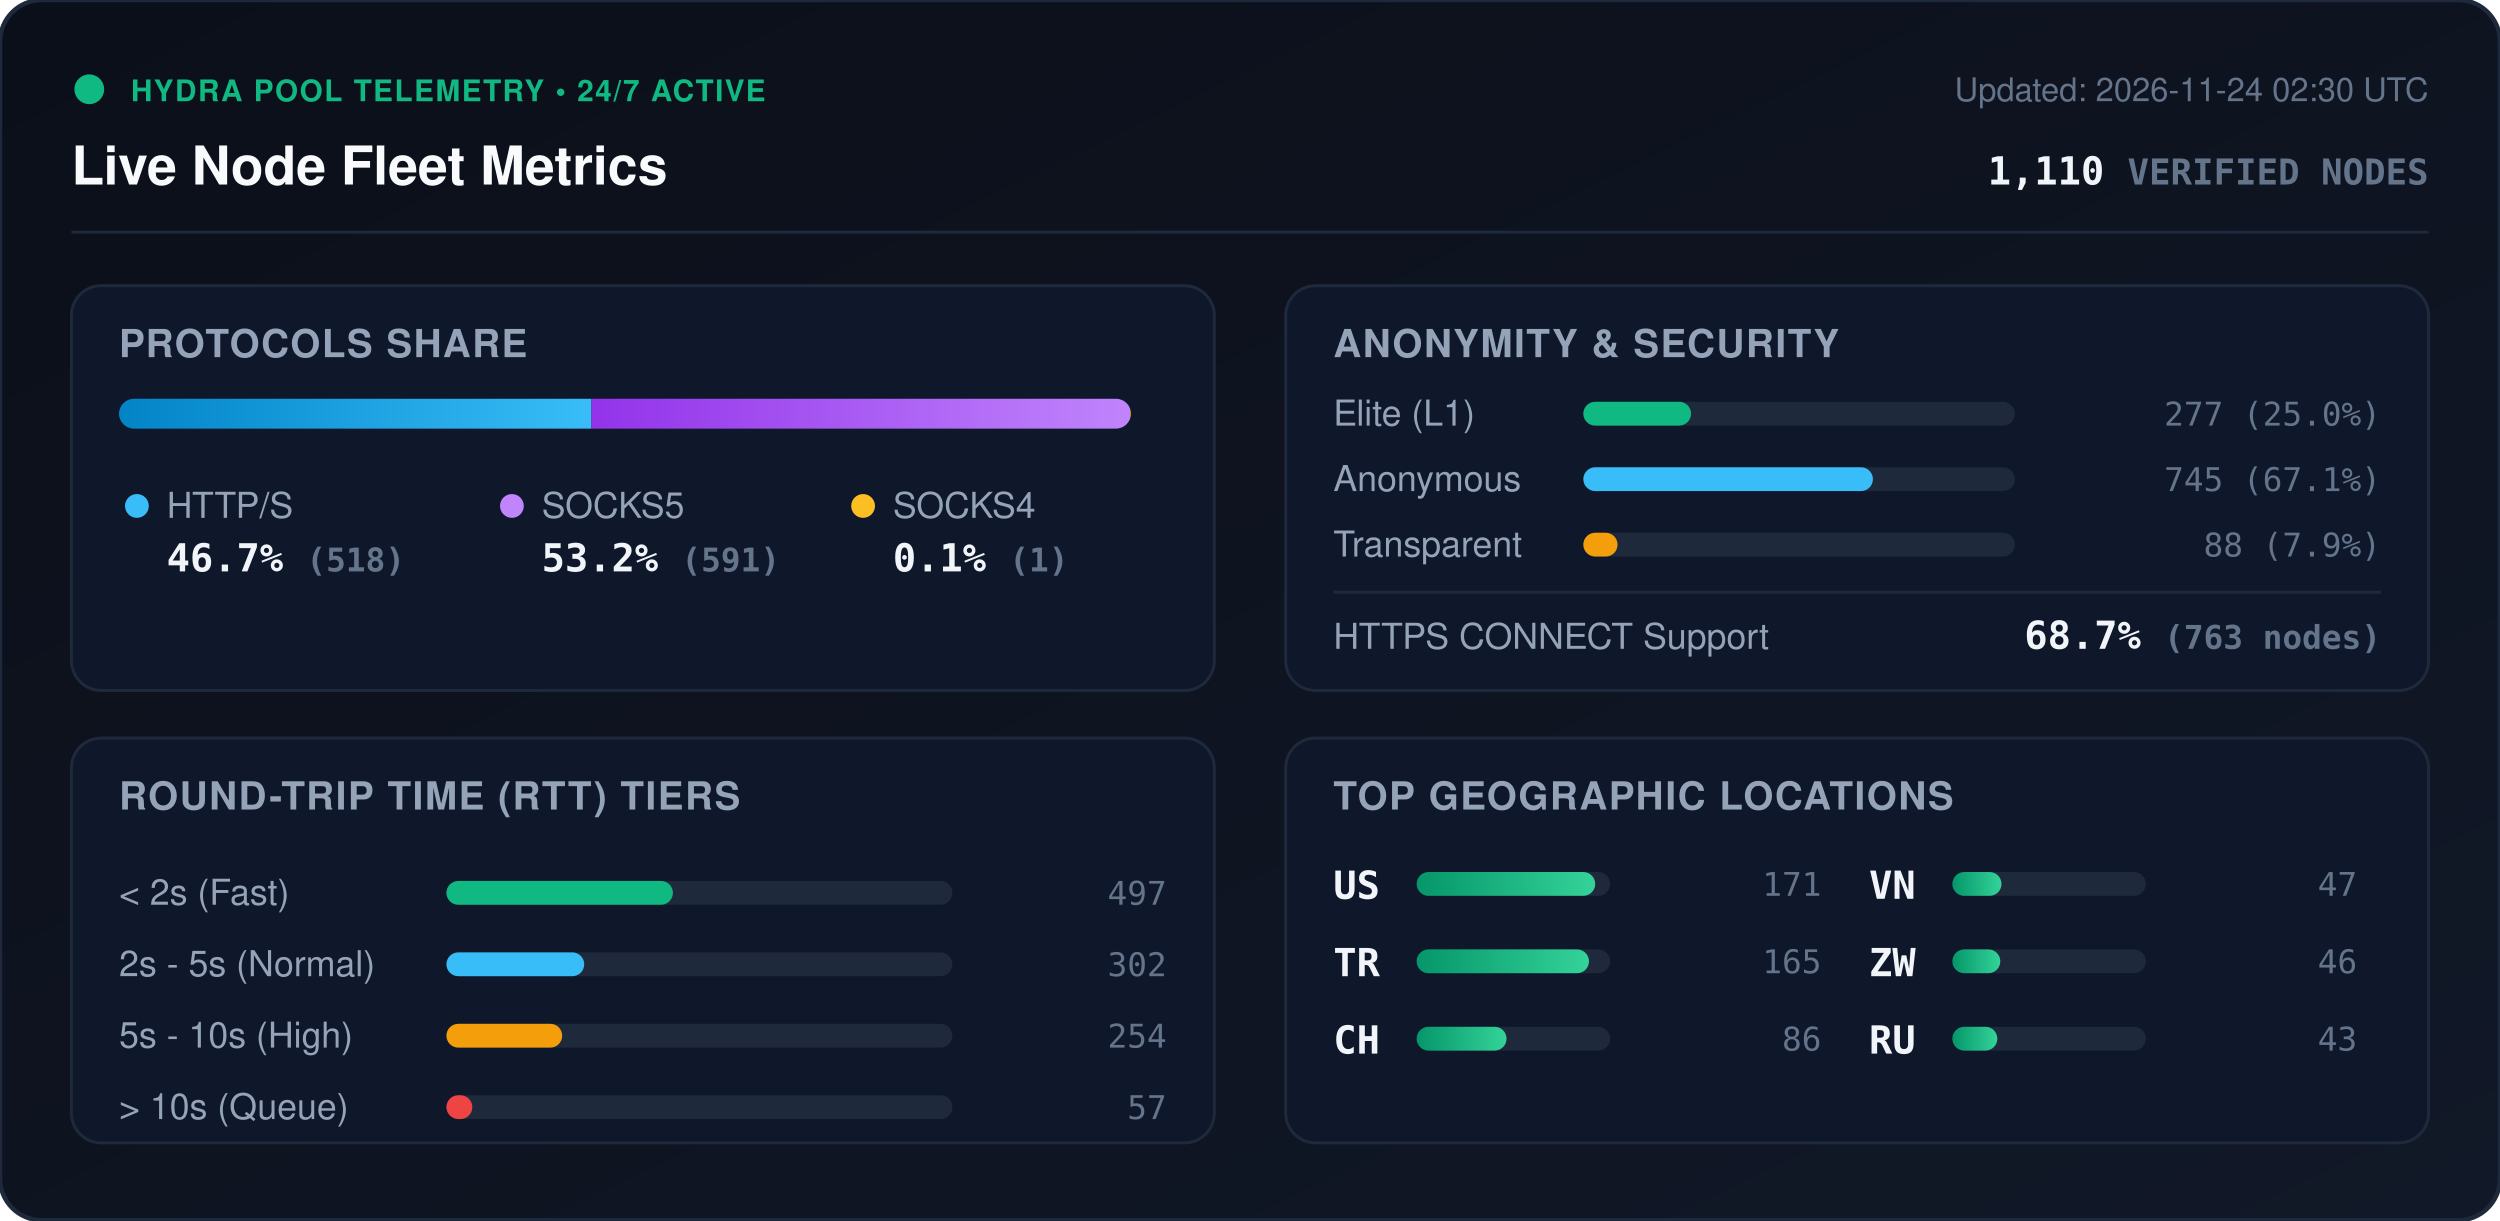
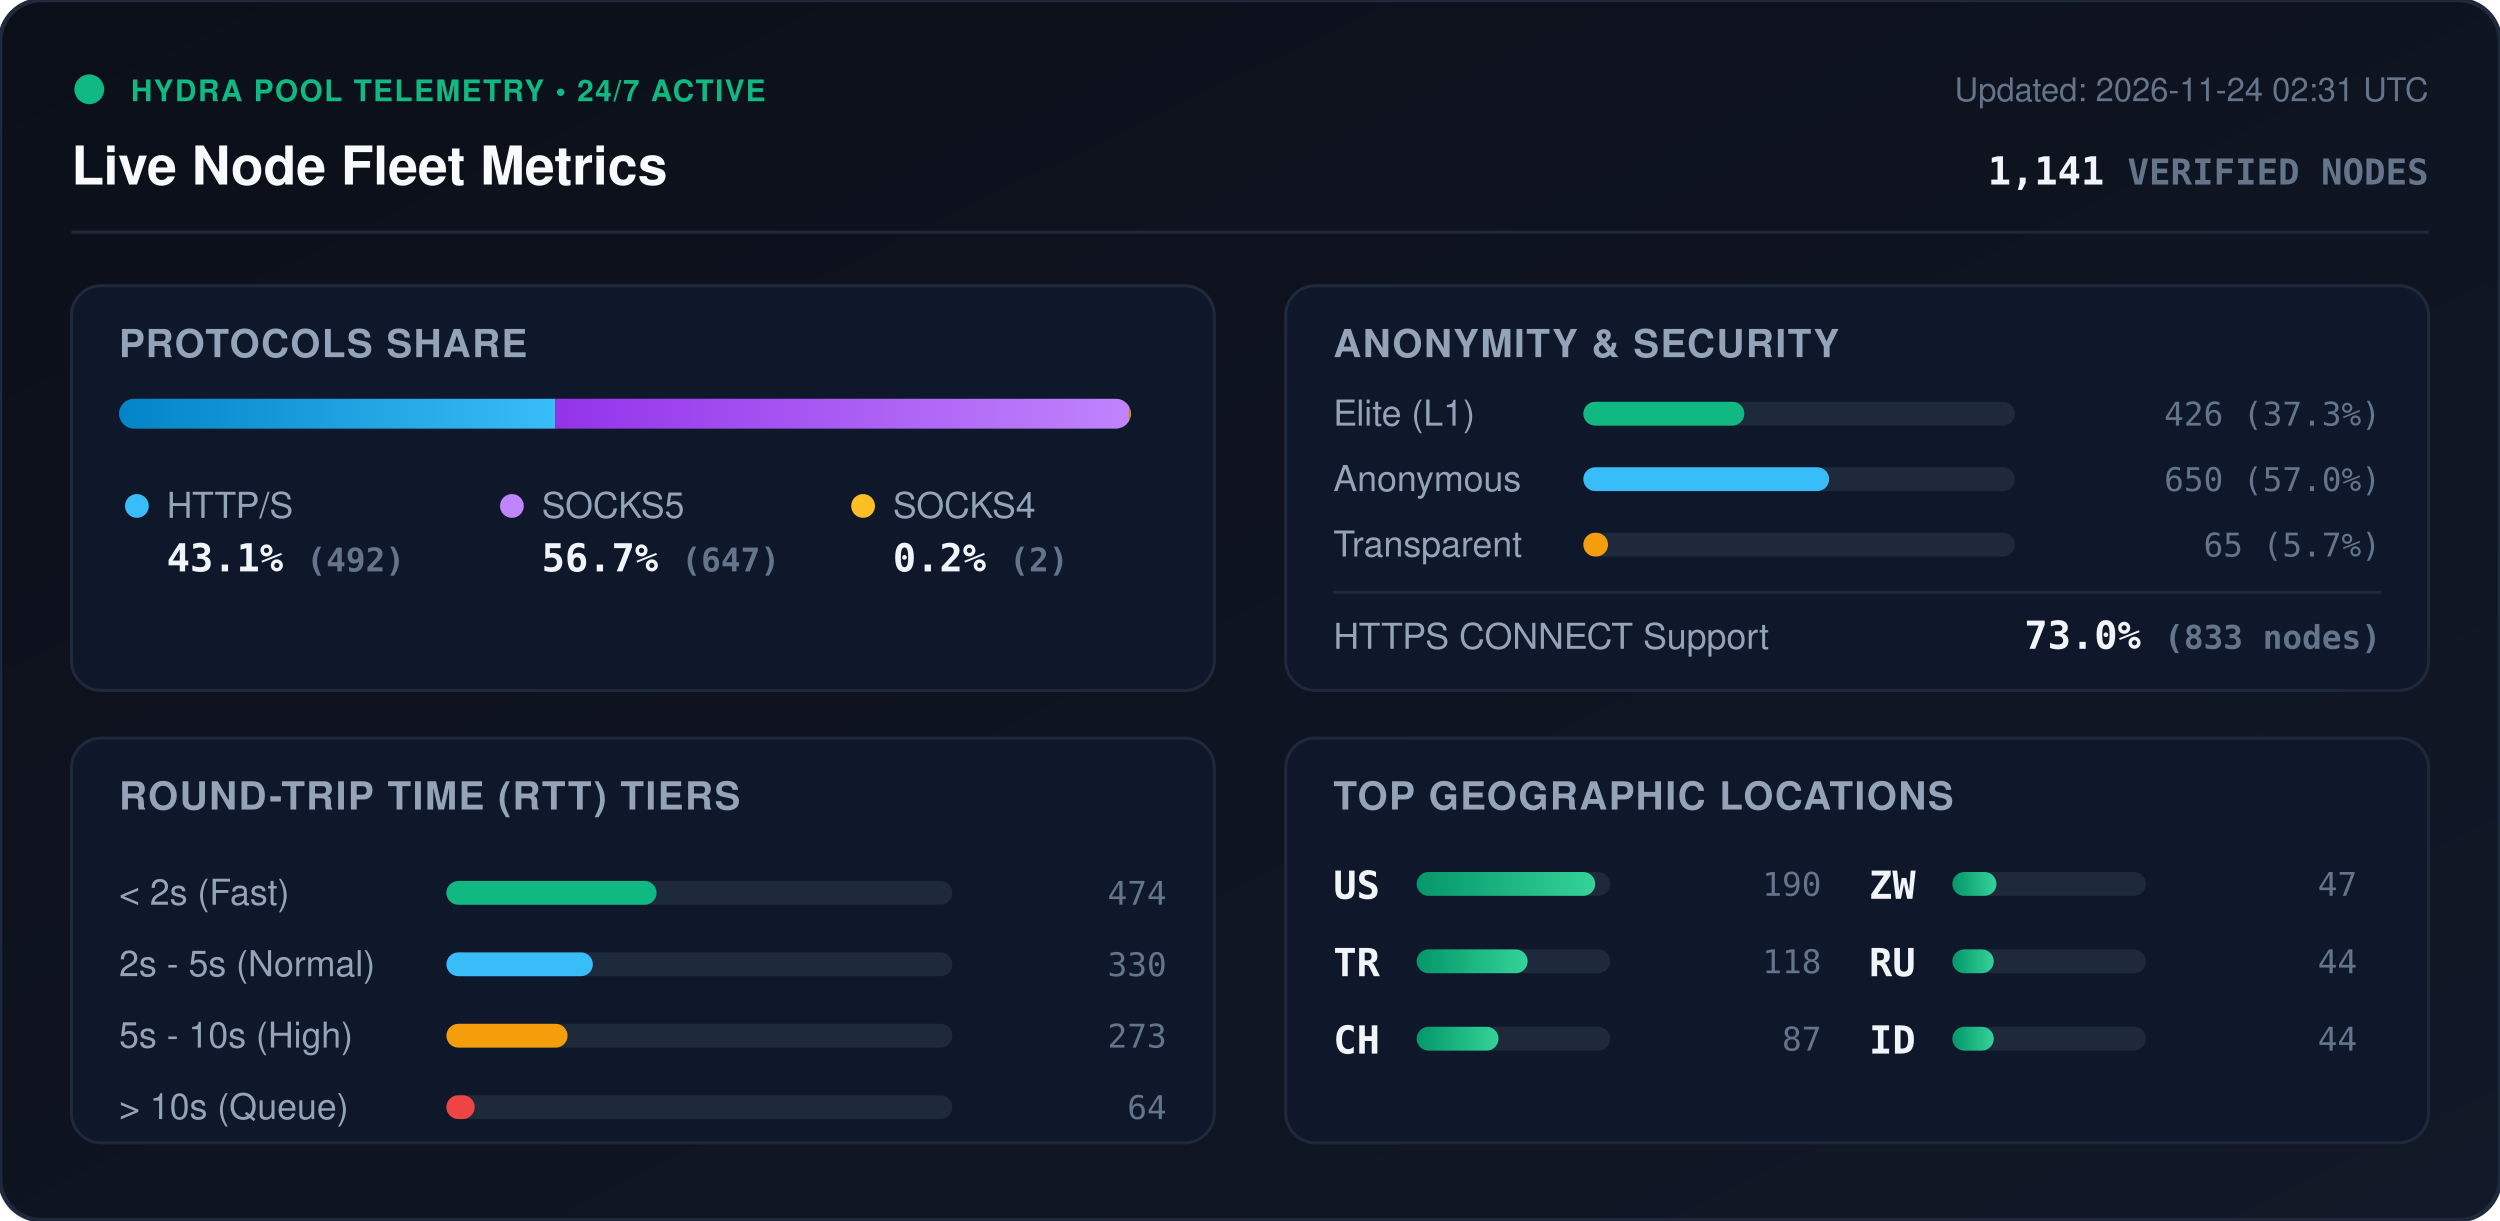
<svg xmlns="http://www.w3.org/2000/svg" viewBox="0 0 840 410" width="840" height="410" style="max-width: 100%; height: auto;">
  <defs>
    <linearGradient id="bg" x1="0%" y1="0%" x2="100%" y2="100%">
      <stop offset="0%" stop-color="#0b0f19" />
      <stop offset="100%" stop-color="#111827" />
    </linearGradient>
    <linearGradient id="bar-http" x1="0%" y1="0%" x2="100%" y2="0%">
      <stop offset="0%" stop-color="#0284c7" />
      <stop offset="100%" stop-color="#38bdf8" />
    </linearGradient>
    <linearGradient id="bar-socks5" x1="0%" y1="0%" x2="100%" y2="0%">
      <stop offset="0%" stop-color="#9333ea" />
      <stop offset="100%" stop-color="#c084fc" />
    </linearGradient>
    <linearGradient id="bar-socks4" x1="0%" y1="0%" x2="100%" y2="0%">
      <stop offset="0%" stop-color="#d97706" />
      <stop offset="100%" stop-color="#fbbf24" />
    </linearGradient>
    <linearGradient id="bar-green" x1="0%" y1="0%" x2="100%" y2="0%">
      <stop offset="0%" stop-color="#059669" />
      <stop offset="100%" stop-color="#34d399" />
    </linearGradient>
    <clipPath id="prog-track-clip">
      <rect width="340.0" height="10" rx="5" />
    </clipPath>
    <style>
      .title { font: 700 18px -apple-system, BlinkMacSystemFont, 'Segoe UI', Helvetica, Arial, sans-serif; fill: #f8fafc; }
      .sub { font: 500 11px -apple-system, BlinkMacSystemFont, 'Segoe UI', Helvetica, Arial, sans-serif; fill: #64748b; }
      .section-hdr { font: 600 13px -apple-system, BlinkMacSystemFont, 'Segoe UI', Helvetica, Arial, sans-serif; fill: #94a3b8; letter-spacing: 0.5px; }
      .metric-val { font: 700 13px -apple-system, BlinkMacSystemFont, 'Segoe UI', Helvetica, Arial, sans-serif; fill: #f1f5f9; }
      .metric-lbl { font: 500 12px -apple-system, BlinkMacSystemFont, 'Segoe UI', Helvetica, Arial, sans-serif; fill: #94a3b8; }
      .badge-txt { font: 700 10px -apple-system, BlinkMacSystemFont, 'Segoe UI', Helvetica, Arial, sans-serif; fill: #10b981; letter-spacing: 0.5px; }
      .mono { font-family: ui-monospace, SFMono-Regular, Menlo, Monaco, Consolas, monospace; }
      .pulse { animation: beacon 2s infinite ease-in-out; }
      @keyframes beacon { 0%, 100% { opacity: 1; } 50% { opacity: 0.35; } }
    </style>
  </defs>
  <rect width="840" height="410" rx="14" fill="url(#bg)" stroke="#1e293b" stroke-width="1.5" />
  <g transform="translate(24, 24)">
    <circle cx="6" cy="6" r="5" fill="#10b981" class="pulse" />
    <text x="20" y="10" class="badge-txt">HYDRA POOL TELEMETRY • 24/7 ACTIVE</text>
    <text x="0" y="38" class="title">Live Node Fleet Metrics</text>
-     <text x="792" y="10" text-anchor="end" class="sub">Updated: 2026-11-24 02:30 UTC</text>
-     <text x="792" y="38" text-anchor="end" class="metric-val mono" fill="#38bdf8">1,110 <tspan font-size="12" fill="#64748b">VERIFIED NODES</tspan>
+     <text x="792" y="10" text-anchor="end" class="sub">Updated: 2026-11-24 02:31 UTC</text>
+     <text x="792" y="38" text-anchor="end" class="metric-val mono" fill="#38bdf8">1,141 <tspan font-size="12" fill="#64748b">VERIFIED NODES</tspan>
    </text>
  </g>
  <line x1="24" y1="78" x2="816" y2="78" stroke="#1e293b" stroke-width="1" />
  <g transform="translate(24, 96)">
    <rect width="384" height="136" rx="10" fill="#0f172a" stroke="#1e293b" />
    <text x="16" y="24" class="section-hdr">PROTOCOLS SHARE</text>
    <g transform="translate(16, 38)">
      <rect width="340.0" height="10" rx="5" fill="#1e293b" />
      <g clip-path="url(#prog-track-clip)">
-         <rect x="0" width="158.7" height="10" fill="url(#bar-http)" />
-         <rect x="158.7" width="181.0" height="10" fill="url(#bar-socks5)" />
-         <rect x="339.7" width="0.3" height="10" fill="url(#bar-socks4)" />
+         <rect x="0" width="146.6" height="10" fill="url(#bar-http)" />
+         <rect x="146.6" width="192.8" height="10" fill="url(#bar-socks5)" />
+         <rect x="339.4" width="0.6" height="10" fill="url(#bar-socks4)" />
      </g>
    </g>
    <g transform="translate(16, 68)">
      <circle cx="6" cy="6" r="4" fill="#38bdf8" />
      <text x="16" y="10" class="metric-lbl">HTTP/S</text>
-       <text x="16" y="28" class="metric-val mono">46.7% <tspan font-size="11" fill="#64748b">(518)</tspan>
+       <text x="16" y="28" class="metric-val mono">43.1% <tspan font-size="11" fill="#64748b">(492)</tspan>
      </text>
      <circle cx="132" cy="6" r="4" fill="#c084fc" />
      <text x="142" y="10" class="metric-lbl">SOCKS5</text>
-       <text x="142" y="28" class="metric-val mono">53.2% <tspan font-size="11" fill="#64748b">(591)</tspan>
+       <text x="142" y="28" class="metric-val mono">56.7% <tspan font-size="11" fill="#64748b">(647)</tspan>
      </text>
      <circle cx="250" cy="6" r="4" fill="#fbbf24" />
      <text x="260" y="10" class="metric-lbl">SOCKS4</text>
-       <text x="260" y="28" class="metric-val mono">0.1% <tspan font-size="11" fill="#64748b">(1)</tspan>
+       <text x="260" y="28" class="metric-val mono">0.2% <tspan font-size="11" fill="#64748b">(2)</tspan>
      </text>
    </g>
  </g>
  <g transform="translate(432, 96)">
    <rect width="384" height="136" rx="10" fill="#0f172a" stroke="#1e293b" />
    <text x="16" y="24" class="section-hdr">ANONYMITY &amp; SECURITY</text>
    <text x="16" y="47" class="metric-lbl">Elite (L1)</text>
    <rect x="100" y="39" width="145.0" height="8" rx="4" fill="#1e293b" />
-     <rect x="100" y="39" width="36.2" height="8" rx="4" fill="#10b981" />
-     <text x="368" y="47" text-anchor="end" class="mono sub" fill="#e2e8f0">277 (25.0%)</text>
+     <rect x="100" y="39" width="54.1" height="8" rx="4" fill="#10b981" />
+     <text x="368" y="47" text-anchor="end" class="mono sub" fill="#e2e8f0">426 (37.3%)</text>
    <text x="16" y="69" class="metric-lbl">Anonymous</text>
    <rect x="100" y="61" width="145.0" height="8" rx="4" fill="#1e293b" />
-     <rect x="100" y="61" width="97.3" height="8" rx="4" fill="#38bdf8" />
-     <text x="368" y="69" text-anchor="end" class="mono sub" fill="#e2e8f0">745 (67.1%)</text>
+     <rect x="100" y="61" width="82.6" height="8" rx="4" fill="#38bdf8" />
+     <text x="368" y="69" text-anchor="end" class="mono sub" fill="#e2e8f0">650 (57.0%)</text>
    <text x="16" y="91" class="metric-lbl">Transparent</text>
    <rect x="100" y="83" width="145.0" height="8" rx="4" fill="#1e293b" />
-     <rect x="100" y="83" width="11.5" height="8" rx="4" fill="#f59e0b" />
-     <text x="368" y="91" text-anchor="end" class="mono sub" fill="#e2e8f0">88 (7.9%)</text>
+     <rect x="100" y="83" width="8.3" height="8" rx="4" fill="#f59e0b" />
+     <text x="368" y="91" text-anchor="end" class="mono sub" fill="#e2e8f0">65 (5.7%)</text>
    <line x1="16" y1="103" x2="368" y2="103" stroke="#1e293b" stroke-width="1" />
    <text x="16" y="122" class="metric-lbl">HTTPS CONNECT Support</text>
-     <text x="368" y="122" text-anchor="end" class="metric-val mono" fill="#34d399">68.7% <tspan font-size="11" fill="#64748b">(763 nodes)</tspan>
+     <text x="368" y="122" text-anchor="end" class="metric-val mono" fill="#34d399">73.0% <tspan font-size="11" fill="#64748b">(833 nodes)</tspan>
    </text>
  </g>
  <g transform="translate(24, 248)">
    <rect width="384" height="136" rx="10" fill="#0f172a" stroke="#1e293b" />
    <text x="16" y="24" class="section-hdr">ROUND-TRIP TIME (RTT) TIERS</text>
    <g transform="translate(16, 42)">
      <text x="0" y="14" class="metric-lbl">&lt; 2s (Fast)</text>
      <rect x="110" y="6" width="170" height="8" rx="4" fill="#1e293b" />
-       <rect x="110" y="6" width="76.1" height="8" rx="4" fill="#10b981" />
-       <text x="352" y="14" text-anchor="end" class="mono sub">497</text>
+       <rect x="110" y="6" width="70.6" height="8" rx="4" fill="#10b981" />
+       <text x="352" y="14" text-anchor="end" class="mono sub">474</text>
      <text x="0" y="38" class="metric-lbl">2s - 5s (Normal)</text>
      <rect x="110" y="30" width="170" height="8" rx="4" fill="#1e293b" />
-       <rect x="110" y="30" width="46.3" height="8" rx="4" fill="#38bdf8" />
-       <text x="352" y="38" text-anchor="end" class="mono sub">302</text>
+       <rect x="110" y="30" width="49.2" height="8" rx="4" fill="#38bdf8" />
+       <text x="352" y="38" text-anchor="end" class="mono sub">330</text>
      <text x="0" y="62" class="metric-lbl">5s - 10s (High)</text>
      <rect x="110" y="54" width="170" height="8" rx="4" fill="#1e293b" />
-       <rect x="110" y="54" width="38.9" height="8" rx="4" fill="#f59e0b" />
-       <text x="352" y="62" text-anchor="end" class="mono sub">254</text>
+       <rect x="110" y="54" width="40.7" height="8" rx="4" fill="#f59e0b" />
+       <text x="352" y="62" text-anchor="end" class="mono sub">273</text>
      <text x="0" y="86" class="metric-lbl">&gt; 10s (Queue)</text>
      <rect x="110" y="78" width="170" height="8" rx="4" fill="#1e293b" />
-       <rect x="110" y="78" width="8.7" height="8" rx="4" fill="#ef4444" />
-       <text x="352" y="86" text-anchor="end" class="mono sub">57</text>
+       <rect x="110" y="78" width="9.5" height="8" rx="4" fill="#ef4444" />
+       <text x="352" y="86" text-anchor="end" class="mono sub">64</text>
    </g>
  </g>
  <g transform="translate(432, 248)">
    <rect width="384" height="136" rx="10" fill="#0f172a" stroke="#1e293b" />
    <text x="16" y="24" class="section-hdr">TOP GEOGRAPHIC LOCATIONS</text>
    <g transform="translate(16, 42)">
      <g transform="translate(0, 0)">
        <text x="0" y="12" class="mono metric-val" font-size="12">US</text>
        <rect x="28" y="3" width="65" height="8" rx="4" fill="#1e293b" />
        <rect x="28" y="3" width="60.0" height="8" rx="4" fill="url(#bar-green)" />
-         <text x="164" y="11" text-anchor="end" class="mono sub">171</text>
+         <text x="164" y="11" text-anchor="end" class="mono sub">190</text>
      </g>
      <g transform="translate(0, 26)">
        <text x="0" y="12" class="mono metric-val" font-size="12">TR</text>
        <rect x="28" y="3" width="65" height="8" rx="4" fill="#1e293b" />
-         <rect x="28" y="3" width="57.9" height="8" rx="4" fill="url(#bar-green)" />
-         <text x="164" y="11" text-anchor="end" class="mono sub">165</text>
+         <rect x="28" y="3" width="37.3" height="8" rx="4" fill="url(#bar-green)" />
+         <text x="164" y="11" text-anchor="end" class="mono sub">118</text>
      </g>
      <g transform="translate(0, 52)">
        <text x="0" y="12" class="mono metric-val" font-size="12">CH</text>
        <rect x="28" y="3" width="65" height="8" rx="4" fill="#1e293b" />
-         <rect x="28" y="3" width="30.2" height="8" rx="4" fill="url(#bar-green)" />
-         <text x="164" y="11" text-anchor="end" class="mono sub">86</text>
+         <rect x="28" y="3" width="27.5" height="8" rx="4" fill="url(#bar-green)" />
+         <text x="164" y="11" text-anchor="end" class="mono sub">87</text>
      </g>
      <g transform="translate(180, 0)">
-         <text x="0" y="12" class="mono metric-val" font-size="12">VN</text>
+         <text x="0" y="12" class="mono metric-val" font-size="12">ZW</text>
        <rect x="28" y="3" width="65" height="8" rx="4" fill="#1e293b" />
-         <rect x="28" y="3" width="16.5" height="8" rx="4" fill="url(#bar-green)" />
+         <rect x="28" y="3" width="14.8" height="8" rx="4" fill="url(#bar-green)" />
        <text x="164" y="11" text-anchor="end" class="mono sub">47</text>
      </g>
      <g transform="translate(180, 26)">
-         <text x="0" y="12" class="mono metric-val" font-size="12">ZW</text>
+         <text x="0" y="12" class="mono metric-val" font-size="12">RU</text>
        <rect x="28" y="3" width="65" height="8" rx="4" fill="#1e293b" />
-         <rect x="28" y="3" width="16.1" height="8" rx="4" fill="url(#bar-green)" />
-         <text x="164" y="11" text-anchor="end" class="mono sub">46</text>
+         <rect x="28" y="3" width="13.9" height="8" rx="4" fill="url(#bar-green)" />
+         <text x="164" y="11" text-anchor="end" class="mono sub">44</text>
      </g>
      <g transform="translate(180, 52)">
-         <text x="0" y="12" class="mono metric-val" font-size="12">RU</text>
+         <text x="0" y="12" class="mono metric-val" font-size="12">ID</text>
        <rect x="28" y="3" width="65" height="8" rx="4" fill="#1e293b" />
-         <rect x="28" y="3" width="15.1" height="8" rx="4" fill="url(#bar-green)" />
-         <text x="164" y="11" text-anchor="end" class="mono sub">43</text>
+         <rect x="28" y="3" width="13.9" height="8" rx="4" fill="url(#bar-green)" />
+         <text x="164" y="11" text-anchor="end" class="mono sub">44</text>
      </g>
    </g>
  </g>
</svg>
